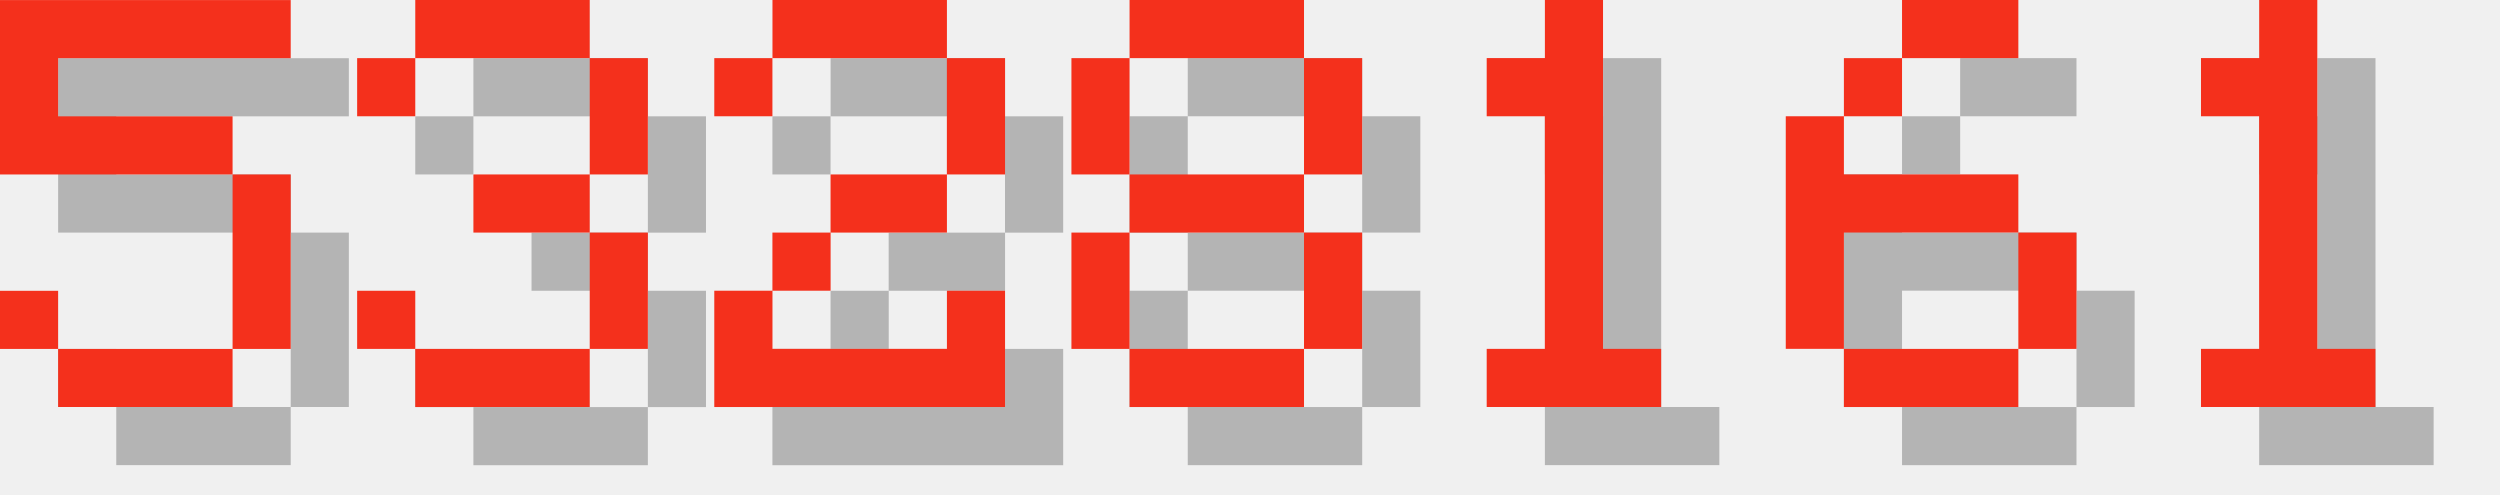
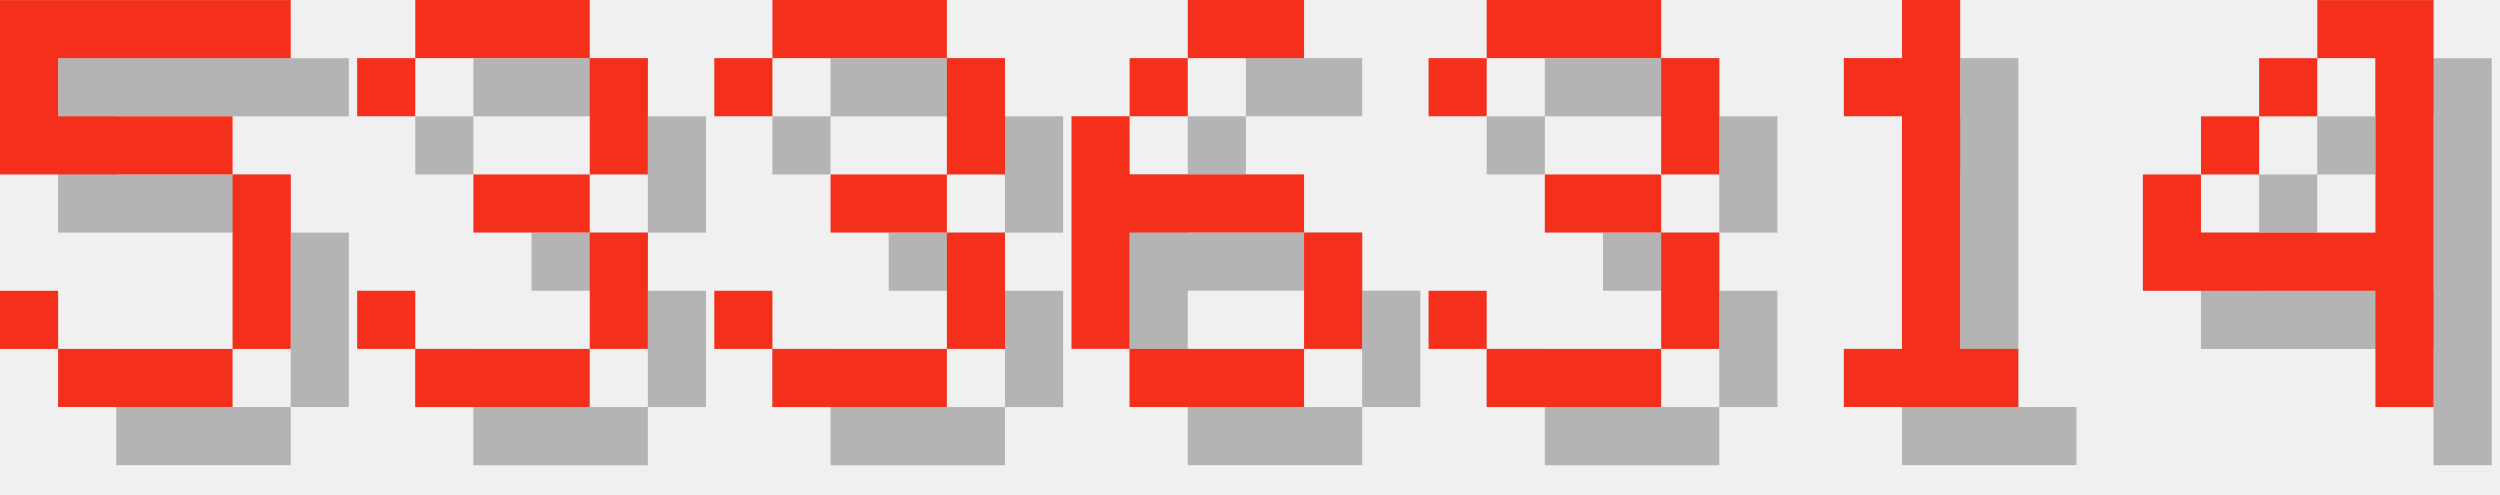
<svg xmlns="http://www.w3.org/2000/svg" version="1.1" width="182.0" height="36">
  <style>
        .text-foreground {
            fill: #F4301C;
        }
        .text-shadow {
            fill: #000000;
            fill-opacity: 0.25;
        }
    </style>
  <g class="digit" id="digit_5" transform="translate(0.0, 0), scale(4)">
    <path id="digit_5_shadow" class="text-shadow" d="m1.058 1.058v3.175h4.233v3.175h-3.175v-1.058h-1.058v1.058h1.058v1.058h3.175v-1.058h1.058v-3.175h-1.058v-1.058h-3.175v-1.058h4.233v-1.058h-5.292z" fill-opacity=".5" style="paint-order:stroke fill markers" />
    <path id="digit_5_fg" class="text-foreground" d="m0 0v3.175h4.233v3.175h-3.175v-1.058h-1.058v1.058h1.058v1.058h3.175v-1.058h1.058v-3.175h-1.058v-1.058h-3.175v-1.058h4.233v-1.058h-5.292z" fill="#fff" style="paint-order:stroke fill markers" />
  </g>
  <g class="digit" id="digit_3" transform="translate(26.0, 0), scale(4)">
    <path id="digit_3_shadow" class="text-shadow" d="m1.058 2.117v1.058h1.058v-1.058h3.175v2.117h-2.117v1.058h2.117v2.117h-3.175v-1.058h-1.058v1.058h1.058v1.058h3.175v-1.058h1.058v-2.117h-1.058v-1.058h1.058v-2.117h-1.058v-1.058h-3.175v1.058h-1.058z" fill-opacity=".5" style="paint-order:stroke fill markers" />
    <path id="digit_3_fg" class="text-foreground" d="m0 1.058v1.058h1.058v-1.058h3.175v2.117h-2.117v1.058h2.117v2.117h-3.175v-1.058h-1.058v1.058h1.058v1.058h3.175v-1.058h1.058v-2.117h-1.058v-1.058h1.058v-2.117h-1.058v-1.058h-3.175v1.058h-1.058z" fill="#fff" style="paint-order:stroke fill markers" />
  </g>
-   <g class="digit" id="digit_2" transform="translate(52.0, 0), scale(4)">
-     <path id="digit_2_shadow" class="text-shadow" d="m1.058 2.117v1.058h1.058v-1.058h3.175v2.117h-2.117v1.058h-1.058v1.058h-1.058v2.117h5.292v-2.117h-1.058v1.058h-3.175v-1.058h1.058v-1.058h2.117v-1.058h1.058v-2.117h-1.058v-1.058h-3.175v1.058h-1.058z" fill-opacity=".5" style="paint-order:stroke fill markers" />
-     <path id="digit_2_fg" class="text-foreground" d="m0 1.058v1.058h1.058v-1.058h3.175v2.117h-2.117v1.058h-1.058v1.058h-1.058v2.117h5.292v-2.117h-1.058v1.058h-3.175v-1.058h1.058v-1.058h2.117v-1.058h1.058v-2.117h-1.058v-1.058h-3.175v1.058h-1.058z" fill="#fff" style="paint-order:stroke fill markers" />
+   <g class="digit" id="digit_3" transform="translate(52.0, 0), scale(4)">
+     <path id="digit_3_shadow" class="text-shadow" d="m1.058 2.117v1.058h1.058v-1.058h3.175v2.117h-2.117v1.058h2.117v2.117h-3.175v-1.058h-1.058v1.058h1.058v1.058h3.175v-1.058h1.058v-2.117h-1.058v-1.058h1.058v-2.117h-1.058v-1.058h-3.175v1.058h-1.058z" fill-opacity=".5" style="paint-order:stroke fill markers" />
+     <path id="digit_3_fg" class="text-foreground" d="m0 1.058v1.058h1.058v-1.058h3.175v2.117h-2.117v1.058h2.117v2.117h-3.175v-1.058h-1.058v1.058h1.058v1.058h3.175v-1.058h1.058v-2.117h-1.058v-1.058h1.058v-2.117h-1.058v-1.058h-3.175v1.058h-1.058z" fill="#fff" style="paint-order:stroke fill markers" />
  </g>
-   <g class="digit" id="digit_8" transform="translate(78.0, 0), scale(4)">
-     <path id="digit_8_shadow" class="text-shadow" d="m2.117 1.058v1.058h3.175v-1.058h-3.175zm3.175 1.058v2.117h1.058v-2.117h-1.058zm0 2.117h-3.175v1.058h3.175v-1.058zm0 1.058v2.117h1.058v-2.117h-1.058zm0 2.117h-3.175v1.058h3.175v-1.058zm-3.175 0v-2.117h-1.058v2.117h1.058zm0-3.175v-2.117h-1.058v2.117h1.058z" fill-opacity=".5" style="paint-order:stroke fill markers" />
-     <path id="digit_8_fg" class="text-foreground" d="m1.058 0v1.058h3.175v-1.058h-3.175zm3.175 1.058v2.117h1.058v-2.117h-1.058zm0 2.117h-3.175v1.058h3.175v-1.058zm0 1.058v2.117h1.058v-2.117h-1.058zm0 2.117h-3.175v1.058h3.175v-1.058zm-3.175 0v-2.117h-1.058v2.117h1.058zm0-3.175v-2.117h-1.058v2.117h1.058z" fill="#fff" style="paint-order:stroke fill markers" />
+   <g class="digit" id="digit_6" transform="translate(78.0, 0), scale(4)">
+     <path id="digit_6_shadow" class="text-shadow" d="m3.175 1.058v1.058h2.117v-1.058h-2.117zm0 1.058h-1.058v1.058h1.058v-1.058zm-1.058 1.058h-1.058v4.233h1.058v-2.117h3.175v-1.058h-3.175v-1.058zm3.175 2.117v2.117h1.058v-2.117h-1.058zm0 2.117h-3.175v1.058h3.175v-1.058z" fill-opacity=".5" style="paint-order:stroke fill markers" />
+     <path id="digit_6_fg" class="text-foreground" d="m2.117 0v1.058h2.117v-1.058h-2.117zm0 1.058h-1.058v1.058h1.058v-1.058zm-1.058 1.058h-1.058v4.233h1.058v-2.117h3.175v-1.058h-3.175v-1.058zm3.175 2.117v2.117h1.058v-2.117h-1.058zm0 2.117h-3.175v1.058h3.175v-1.058z" fill="#fff" style="paint-order:stroke fill markers" />
  </g>
-   <g class="digit" id="digit_1" transform="translate(104.0, 0), scale(4)">
+   <g class="digit" id="digit_3" transform="translate(104.0, 0), scale(4)">
+     <path id="digit_3_shadow" class="text-shadow" d="m1.058 2.117v1.058h1.058v-1.058h3.175v2.117h-2.117v1.058h2.117v2.117h-3.175v-1.058h-1.058v1.058h1.058v1.058h3.175v-1.058h1.058v-2.117h-1.058v-1.058h1.058v-2.117h-1.058v-1.058h-3.175v1.058h-1.058z" fill-opacity=".5" style="paint-order:stroke fill markers" />
+     <path id="digit_3_fg" class="text-foreground" d="m0 1.058v1.058h1.058v-1.058h3.175v2.117h-2.117v1.058h2.117v2.117h-3.175v-1.058h-1.058v1.058h1.058v1.058h3.175v-1.058h1.058v-2.117h-1.058v-1.058h1.058v-2.117h-1.058v-1.058h-3.175v1.058h-1.058z" fill="#fff" style="paint-order:stroke fill markers" />
+   </g>
+   <g class="digit" id="digit_1" transform="translate(130.0, 0), scale(4)">
    <path id="digit_1_shadow" class="text-shadow" d="m2.117 2.117v1.058h1.058v4.233h-1.058v1.058h3.175v-1.058h-1.058v-6.35h-1.058v1.058h-1.058z" fill-opacity=".5" style="paint-order:stroke fill markers" />
    <path id="digit_1_fg" class="text-foreground" d="m1.058 1.058v1.058h1.058v4.233h-1.058v1.058h3.175v-1.058h-1.058v-6.35h-1.058v1.058h-1.058z" fill="#fff" style="paint-order:stroke fill markers" />
  </g>
-   <g class="digit" id="digit_6" transform="translate(130.0, 0), scale(4)">
-     <path id="digit_6_shadow" class="text-shadow" d="m3.175 1.058v1.058h2.117v-1.058h-2.117zm0 1.058h-1.058v1.058h1.058v-1.058zm-1.058 1.058h-1.058v4.233h1.058v-2.117h3.175v-1.058h-3.175v-1.058zm3.175 2.117v2.117h1.058v-2.117h-1.058zm0 2.117h-3.175v1.058h3.175v-1.058z" fill-opacity=".5" style="paint-order:stroke fill markers" />
-     <path id="digit_6_fg" class="text-foreground" d="m2.117 0v1.058h2.117v-1.058h-2.117zm0 1.058h-1.058v1.058h1.058v-1.058zm-1.058 1.058h-1.058v4.233h1.058v-2.117h3.175v-1.058h-3.175v-1.058zm3.175 2.117v2.117h1.058v-2.117h-1.058zm0 2.117h-3.175v1.058h3.175v-1.058z" fill="#fff" style="paint-order:stroke fill markers" />
-   </g>
-   <g class="digit" id="digit_1" transform="translate(156.0, 0), scale(4)">
-     <path id="digit_1_shadow" class="text-shadow" d="m2.117 2.117v1.058h1.058v4.233h-1.058v1.058h3.175v-1.058h-1.058v-6.35h-1.058v1.058h-1.058z" fill-opacity=".5" style="paint-order:stroke fill markers" />
-     <path id="digit_1_fg" class="text-foreground" d="m1.058 1.058v1.058h1.058v4.233h-1.058v1.058h3.175v-1.058h-1.058v-6.35h-1.058v1.058h-1.058z" fill="#fff" style="paint-order:stroke fill markers" />
+   <g class="digit" id="digit_4" transform="translate(156.0, 0), scale(4)">
+     <path id="digit_4_shadow" class="text-shadow" d="m4.233 1.058v1.058h1.058v3.175h-3.175v-1.058h-1.058v2.117h4.233v2.117h1.058v-7.408h-2.117zm-2.117 3.175h1.058v-1.058h-1.058v1.058zm1.058-1.058h1.058v-1.058h-1.058v1.058z" fill-opacity=".5" style="paint-order:stroke fill markers" />
+     <path id="digit_4_fg" class="text-foreground" d="m3.175 0v1.058h1.058v3.175h-3.175v-1.058h-1.058v2.117h4.233v2.117h1.058v-7.408h-2.117zm-2.117 3.175h1.058v-1.058h-1.058v1.058zm1.058-1.058h1.058v-1.058h-1.058v1.058z" fill="#fff" style="paint-order:stroke fill markers" />
  </g>
</svg>
